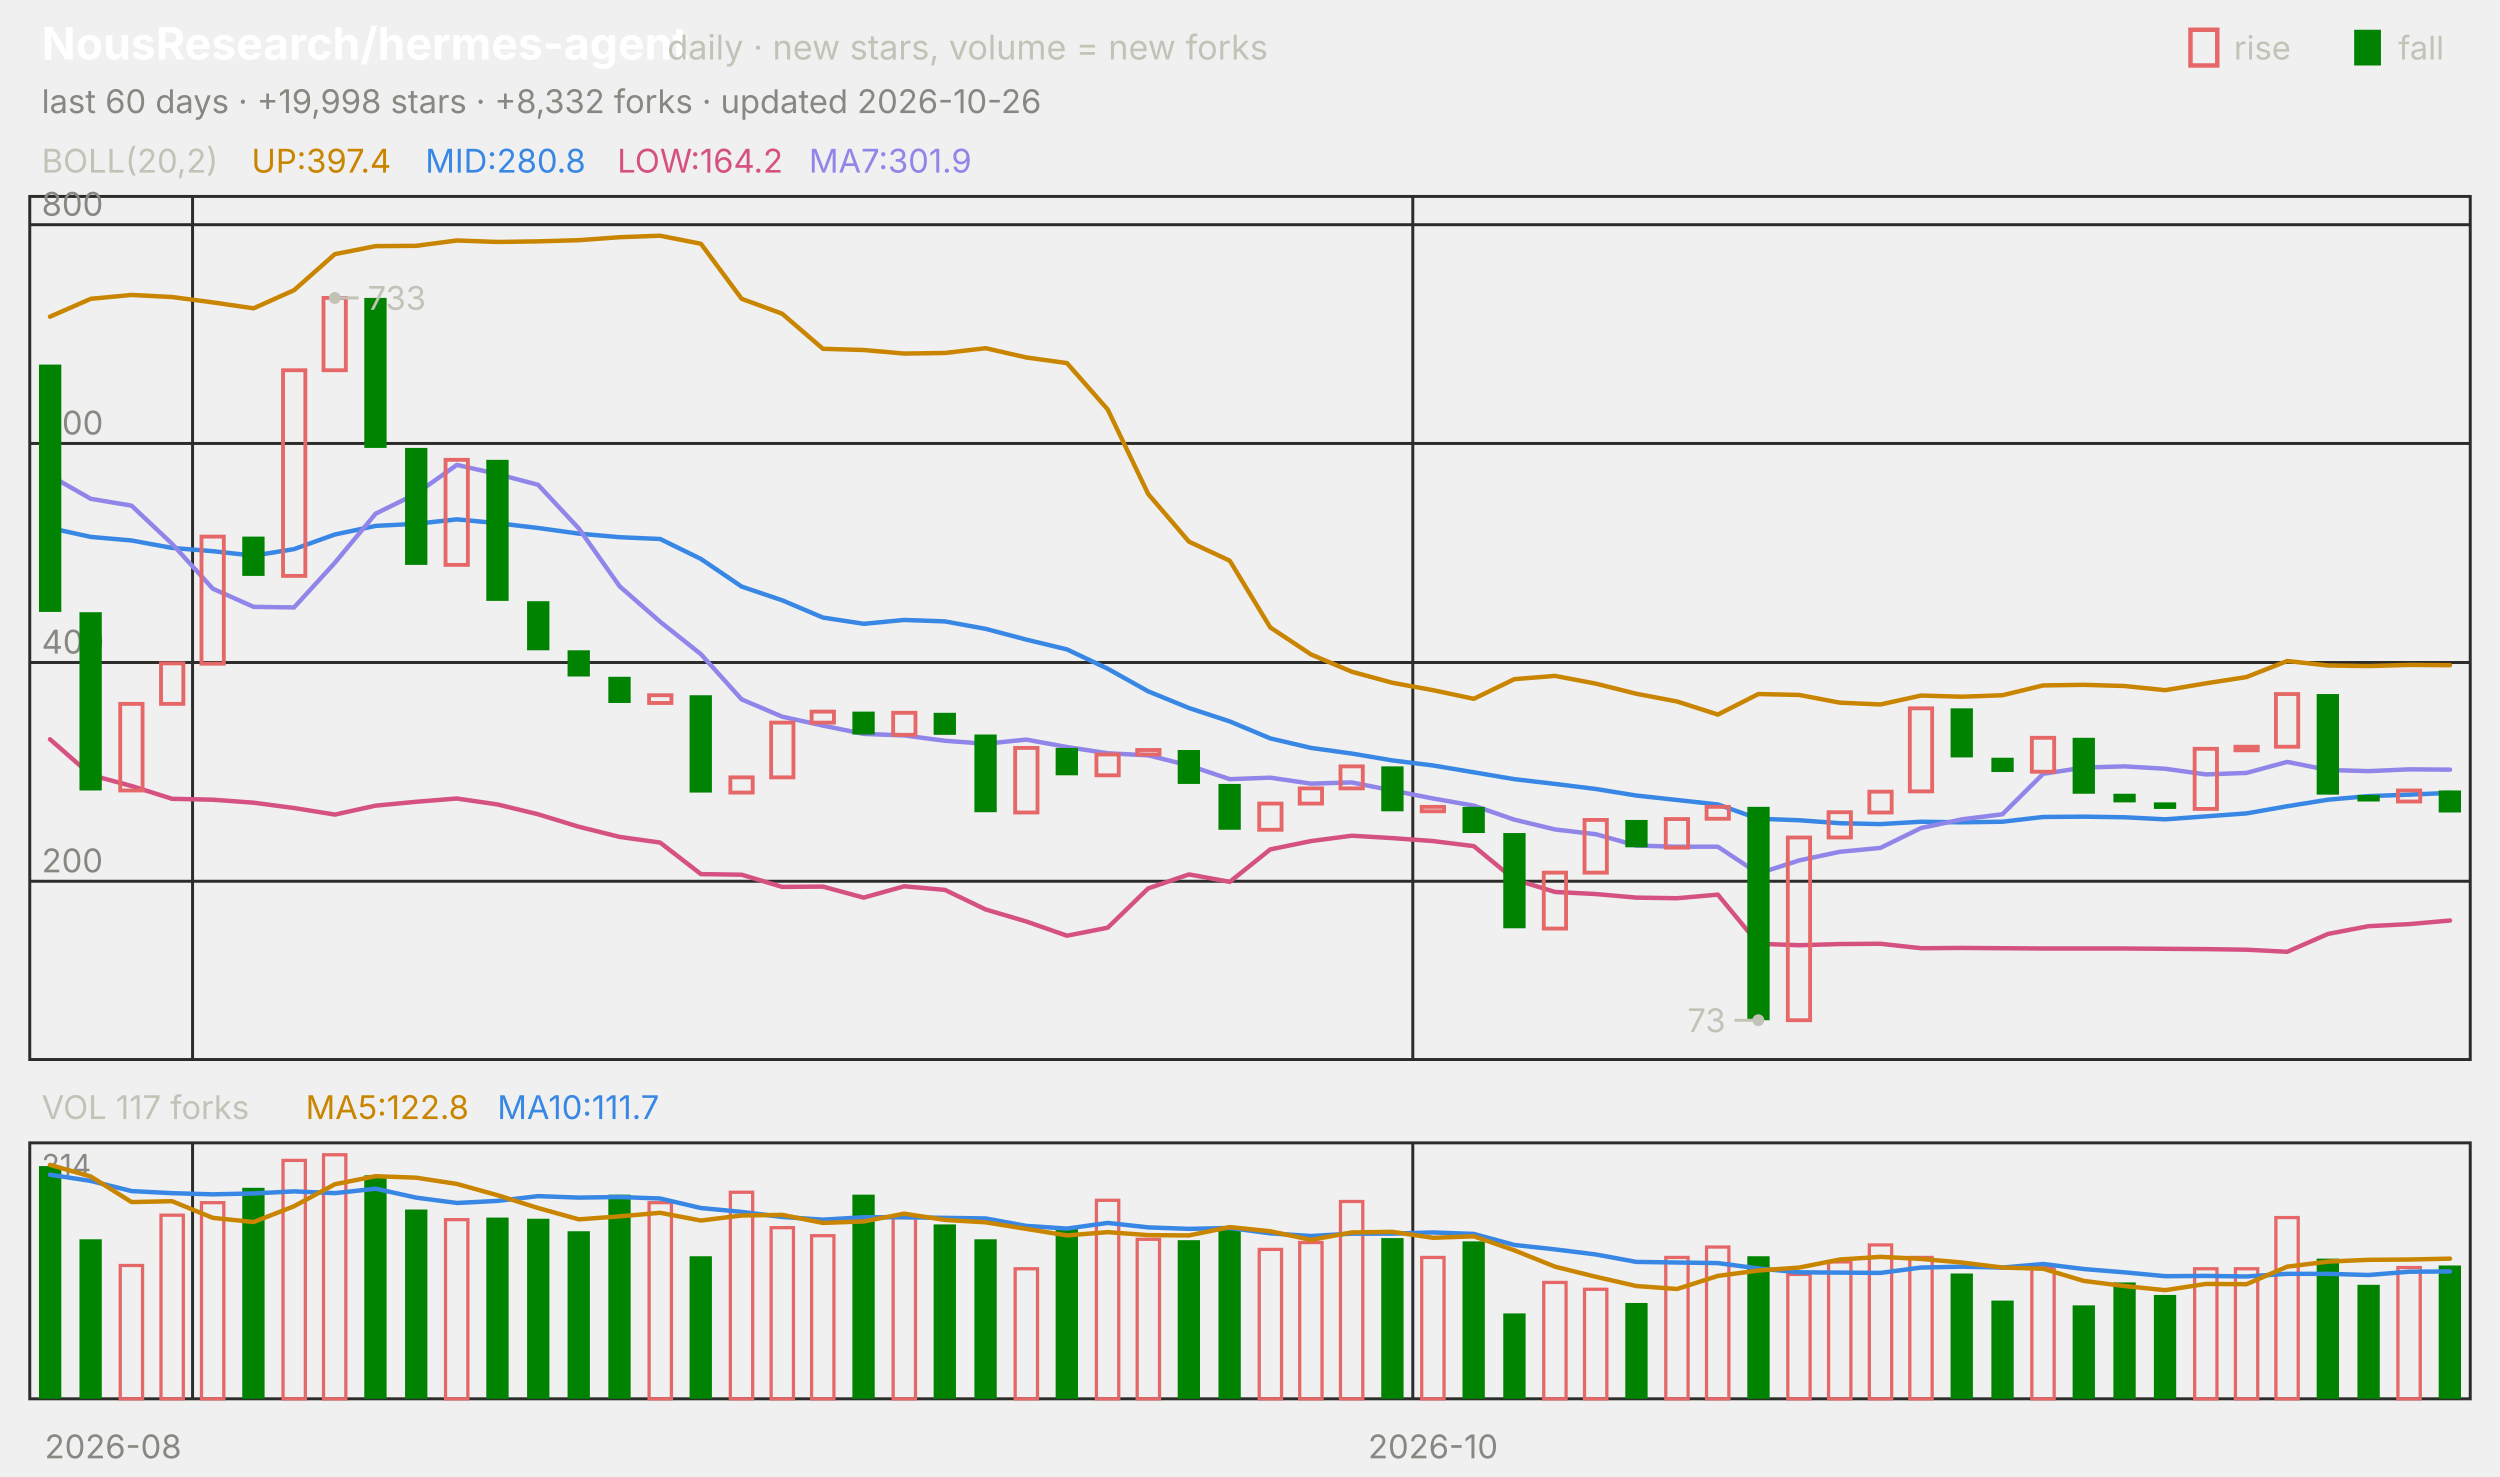
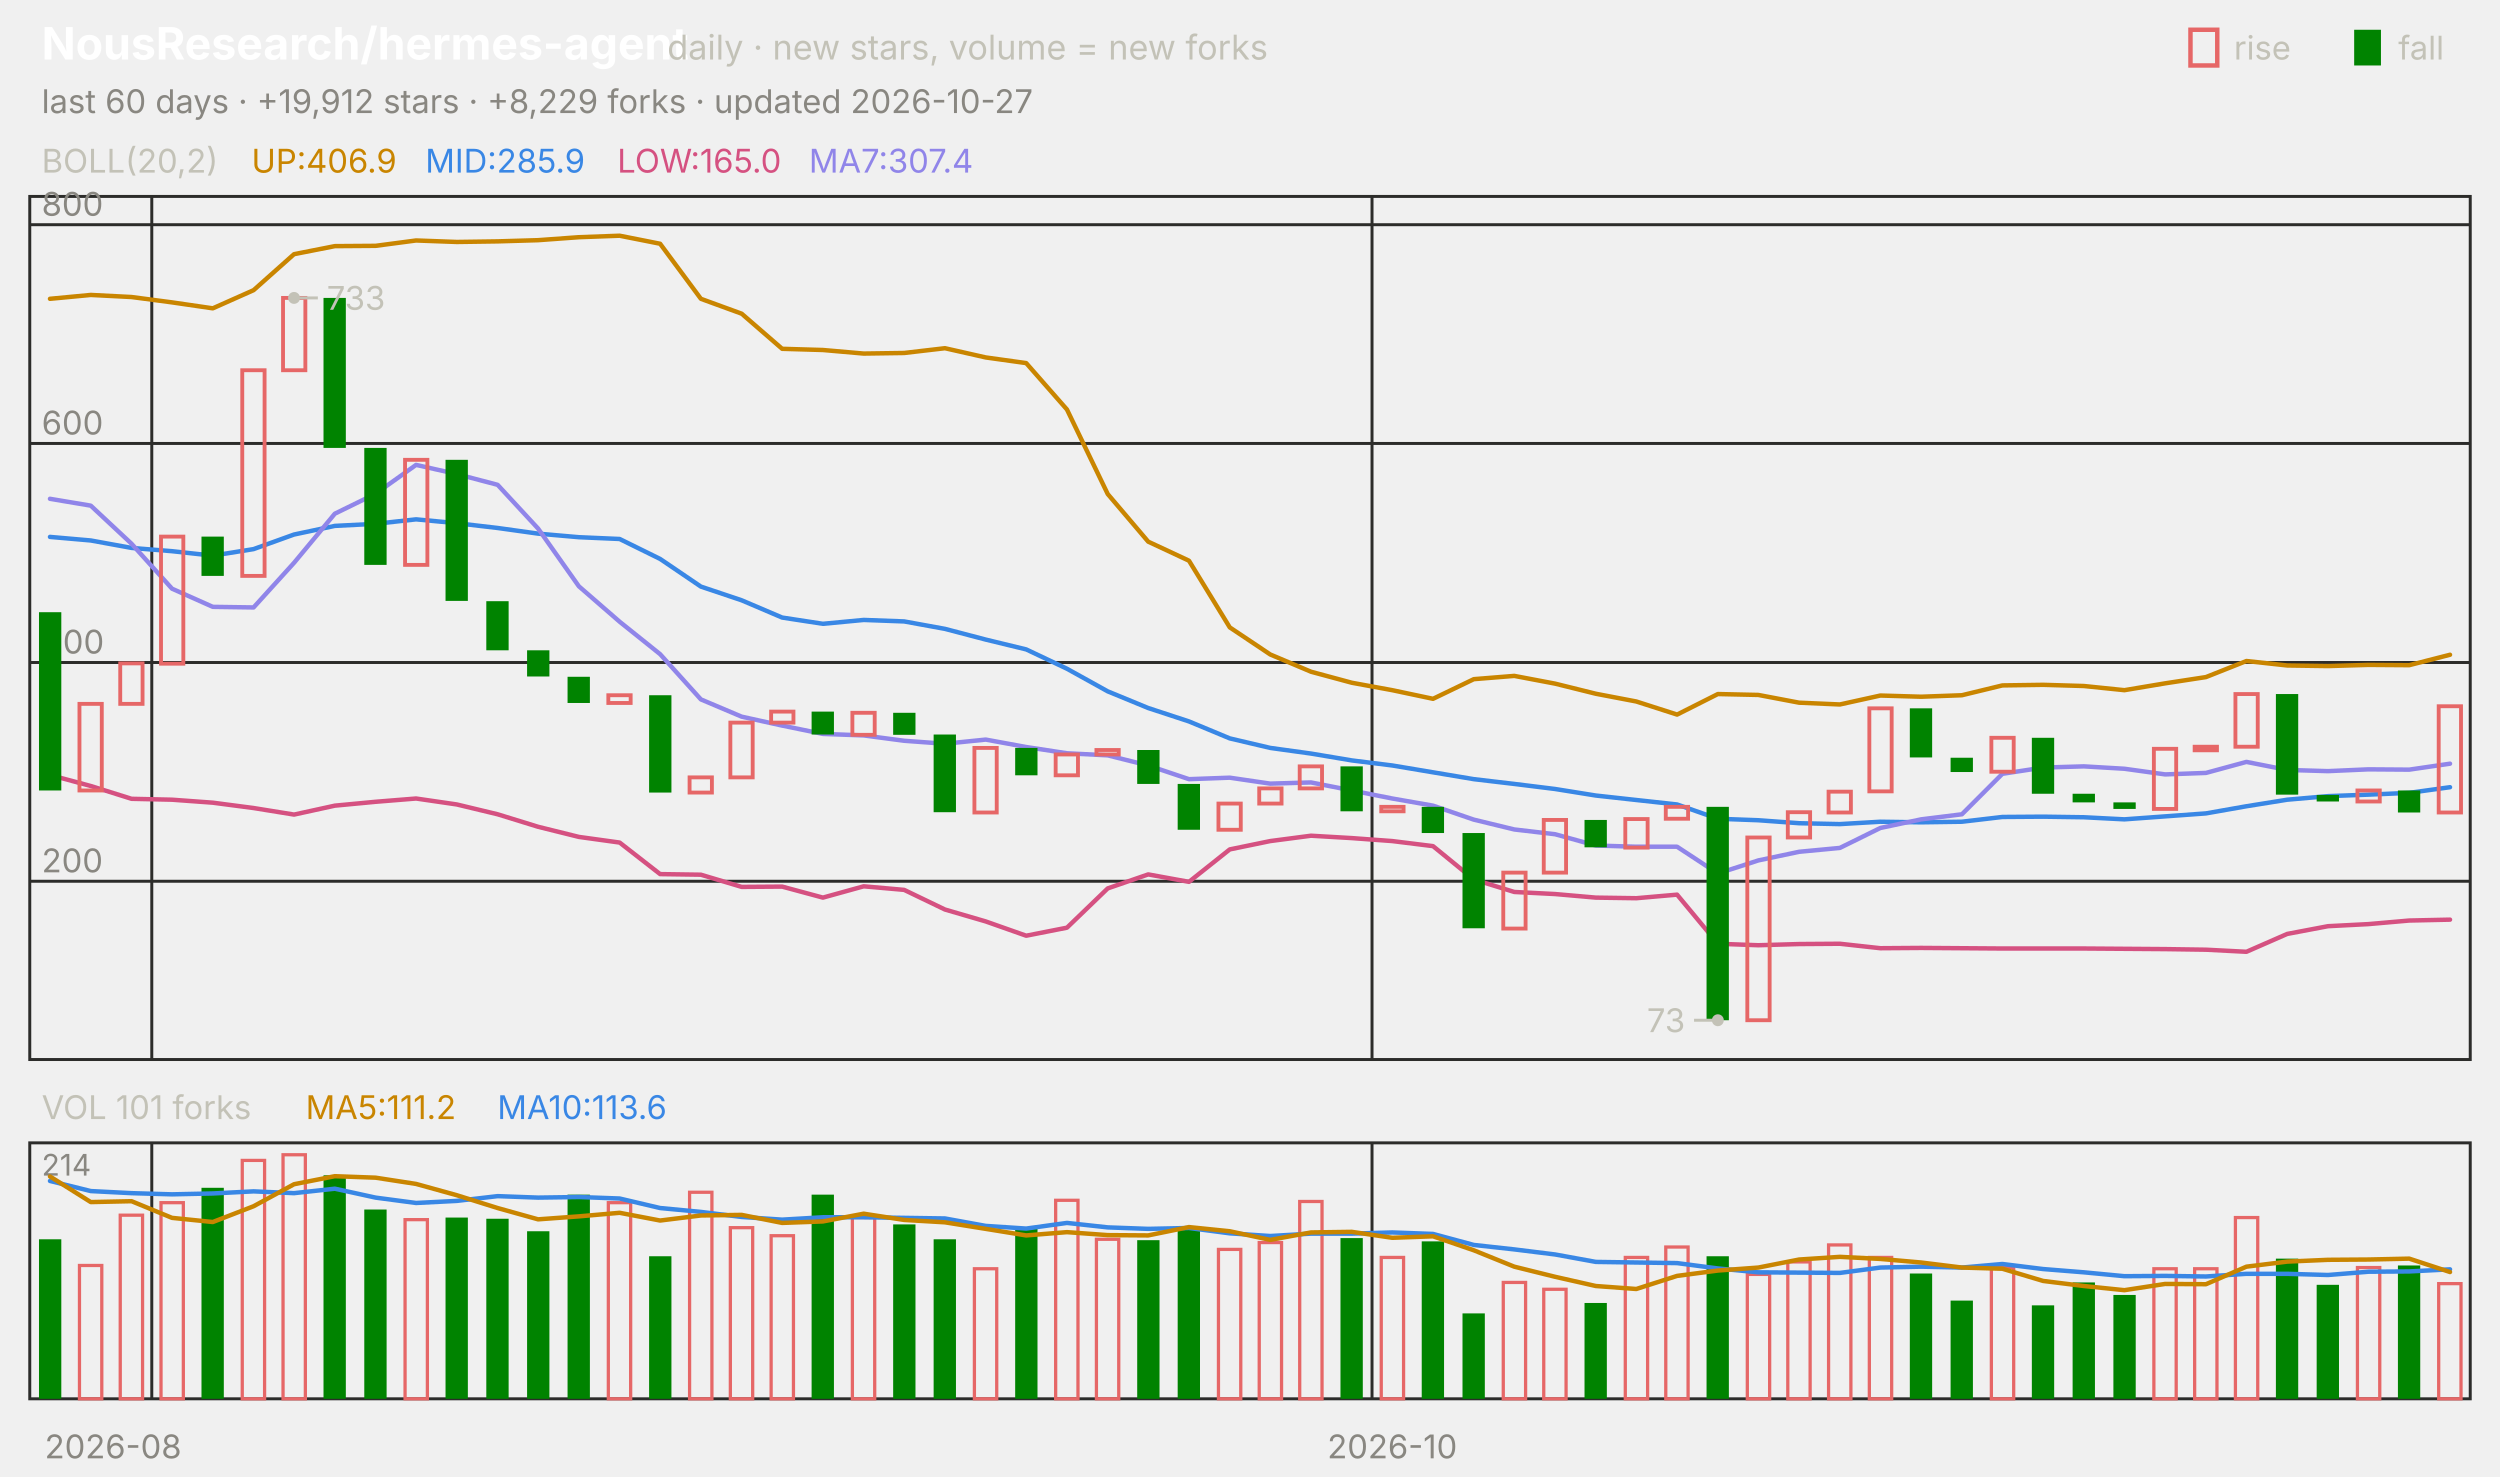
<svg xmlns="http://www.w3.org/2000/svg" viewBox="0 0 840 496" width="840" height="496" font-family="-apple-system,'Segoe UI',system-ui,sans-serif" role="img" aria-label="NousResearch/hermes-agent candlestick chart">
  <text x="14.0" y="20.0" font-size="15" fill="#ffffff" font-weight="650">NousResearch/hermes-agent</text>
  <text x="224.2" y="20.0" font-size="11.5" fill="#c3c2b7">daily · new stars, volume = new forks</text>
  <text x="805.8" y="20.0" font-size="11.0" fill="#c3c2b7">fall</text>
  <rect x="791" y="10" width="9" height="12" fill="#008300" />
  <text x="750.6" y="20.0" font-size="11.0" fill="#c3c2b7">rise</text>
  <rect x="736" y="10" width="9" height="12" fill="none" stroke="#e66767" stroke-width="1.5" />
-   <text x="14.0" y="38.0" font-size="11.0" fill="#898781">last 60 days · +19,998 stars · +8,332 forks · updated 2026-10-26</text>
+   <text x="14.0" y="38.0" font-size="11.0" fill="#898781">last 60 days · +19,912 stars · +8,229 forks · updated 2026-10-27</text>
  <rect x="10" y="66" width="820" height="290" fill="none" stroke="#2c2c2a" />
  <rect x="10" y="384" width="820" height="86" fill="none" stroke="#2c2c2a" />
  <text x="38.0" y="490.0" font-size="11.0" fill="#898781" text-anchor="middle">2026-08</text>
-   <line x1="64.7" y1="66.0" x2="64.7" y2="356.0" stroke="#2c2c2a" stroke-width="1.0" />
-   <line x1="64.7" y1="384.0" x2="64.7" y2="470.0" stroke="#2c2c2a" stroke-width="1.0" />
-   <line x1="474.7" y1="66.0" x2="474.7" y2="356.0" stroke="#2c2c2a" stroke-width="1.0" />
-   <line x1="474.7" y1="384.0" x2="474.7" y2="470.0" stroke="#2c2c2a" stroke-width="1.0" />
-   <text x="481.5" y="490.0" font-size="11.0" fill="#898781" text-anchor="middle">2026-10</text>
+   <line x1="51.0" y1="66.0" x2="51.0" y2="356.0" stroke="#2c2c2a" stroke-width="1.0" />
+   <line x1="51.0" y1="384.0" x2="51.0" y2="470.0" stroke="#2c2c2a" stroke-width="1.0" />
+   <line x1="461.0" y1="66.0" x2="461.0" y2="356.0" stroke="#2c2c2a" stroke-width="1.0" />
+   <line x1="461.0" y1="384.0" x2="461.0" y2="470.0" stroke="#2c2c2a" stroke-width="1.0" />
+   <text x="467.8" y="490.0" font-size="11.0" fill="#898781" text-anchor="middle">2026-10</text>
  <text x="14.0" y="58.0" font-size="11.0" fill="#c3c2b7">BOLL(20,2)</text>
-   <text x="84.5" y="58.0" font-size="11.0" fill="#c98500">UP:397.4</text>
-   <text x="142.9" y="58.0" font-size="11.0" fill="#3987e5">MID:280.8</text>
-   <text x="207.4" y="58.0" font-size="11.0" fill="#d55181">LOW:164.2</text>
-   <text x="271.8" y="58.0" font-size="11.0" fill="#9085e9">MA7:301.9</text>
+   <text x="84.5" y="58.0" font-size="11.0" fill="#c98500">UP:406.9</text>
+   <text x="142.9" y="58.0" font-size="11.0" fill="#3987e5">MID:285.9</text>
+   <text x="207.4" y="58.0" font-size="11.0" fill="#d55181">LOW:165.0</text>
+   <text x="271.8" y="58.0" font-size="11.0" fill="#9085e9">MA7:307.4</text>
  <line x1="10.0" y1="296.1" x2="830.0" y2="296.1" stroke="#2c2c2a" stroke-width="1.0" />
  <text x="14.0" y="293.1" font-size="11.0" fill="#898781">200</text>
  <line x1="10.0" y1="222.6" x2="830.0" y2="222.6" stroke="#2c2c2a" stroke-width="1.0" />
  <text x="14.0" y="219.6" font-size="11.0" fill="#898781">400</text>
  <line x1="10.0" y1="149.0" x2="830.0" y2="149.0" stroke="#2c2c2a" stroke-width="1.0" />
  <text x="14.0" y="146.0" font-size="11.0" fill="#898781">600</text>
  <line x1="10.0" y1="75.5" x2="830.0" y2="75.5" stroke="#2c2c2a" stroke-width="1.0" />
  <text x="14.0" y="72.5" font-size="11.0" fill="#898781">800</text>
-   <polyline points="16.8,106.4 30.5,100.4 44.2,99.1 57.8,99.8 71.5,101.6 85.2,103.6 98.8,97.5 112.5,85.4 126.2,82.7 139.8,82.6 153.5,80.8 167.2,81.3 180.8,81.1 194.5,80.7 208.2,79.7 221.8,79.2 235.5,81.9 249.2,100.4 262.8,105.4 276.5,117.2 290.2,117.6 303.8,118.8 317.5,118.6 331.2,117.0 344.8,120.1 358.5,122.0 372.2,137.6 385.8,166.0 399.5,182.0 413.2,188.4 426.8,210.8 440.5,219.9 454.2,225.7 467.8,229.4 481.5,231.9 495.2,234.8 508.8,228.2 522.5,227.1 536.2,229.7 549.8,233.1 563.5,235.7 577.2,240.1 590.8,233.2 604.5,233.5 618.2,236.1 631.8,236.7 645.5,233.7 659.2,234.1 672.8,233.6 686.5,230.3 700.2,230.1 713.8,230.5 727.5,231.9 741.2,229.6 754.8,227.5 768.5,222.1 782.2,223.6 795.8,223.8 809.5,223.4 823.2,223.5" fill="none" stroke="#c98500" stroke-width="1.5" stroke-linejoin="round" stroke-linecap="round" />
-   <polyline points="16.8,177.4 30.5,180.4 44.2,181.6 57.8,184.1 71.5,185.2 85.2,186.7 98.8,184.5 112.5,179.6 126.2,176.7 139.8,176.0 153.5,174.5 167.2,175.8 180.8,177.4 194.5,179.3 208.2,180.5 221.8,181.1 235.5,187.8 249.2,197.1 262.8,201.7 276.5,207.5 290.2,209.6 303.8,208.3 317.5,208.8 331.2,211.3 344.8,214.9 358.5,218.2 372.2,224.7 385.8,232.3 399.5,237.9 413.2,242.4 426.8,248.1 440.5,251.3 454.2,253.2 467.8,255.5 481.5,257.2 495.2,259.5 508.8,261.8 522.5,263.4 536.2,265.1 549.8,267.3 563.5,268.8 577.2,270.3 590.8,275.1 604.5,275.6 618.2,276.6 631.8,276.9 645.5,276.1 659.2,276.3 672.8,276.1 686.5,274.5 700.2,274.4 713.8,274.6 727.5,275.3 741.2,274.3 754.8,273.3 768.5,270.9 782.2,268.7 795.8,267.5 809.5,267.0 823.2,266.4" fill="none" stroke="#3987e5" stroke-width="1.5" stroke-linejoin="round" stroke-linecap="round" />
-   <polyline points="16.8,248.4 30.5,260.4 44.2,264.1 57.8,268.4 71.5,268.7 85.2,269.7 98.8,271.5 112.5,273.7 126.2,270.7 139.8,269.4 153.5,268.3 167.2,270.3 180.8,273.6 194.5,277.8 208.2,281.2 221.8,283.1 235.5,293.7 249.2,293.9 262.8,298.0 276.5,297.9 290.2,301.6 303.8,297.8 317.5,299.0 331.2,305.6 344.8,309.6 358.5,314.4 372.2,311.7 385.8,298.5 399.5,293.8 413.2,296.3 426.8,285.4 440.5,282.6 454.2,280.8 467.8,281.6 481.5,282.6 495.2,284.3 508.8,295.5 522.5,299.7 536.2,300.4 549.8,301.6 563.5,301.8 577.2,300.6 590.8,317.1 604.5,317.6 618.2,317.2 631.8,317.1 645.5,318.6 659.2,318.5 672.8,318.6 686.5,318.7 700.2,318.7 713.8,318.7 727.5,318.8 741.2,318.9 754.8,319.1 768.5,319.8 782.2,313.8 795.8,311.2 809.5,310.5 823.2,309.3" fill="none" stroke="#d55181" stroke-width="1.5" stroke-linejoin="round" stroke-linecap="round" />
-   <polyline points="16.8,159.8 30.5,167.6 44.2,169.9 57.8,182.7 71.5,197.8 85.2,203.9 98.8,204.1 112.5,189.1 126.2,172.6 139.8,165.9 153.5,156.2 167.2,159.3 180.8,162.9 194.5,177.6 208.2,197.0 221.8,208.9 235.5,219.8 249.2,235.0 262.8,240.8 276.5,243.8 290.2,246.6 303.8,247.1 317.5,248.9 331.2,249.9 344.8,248.5 358.5,251.0 372.2,253.1 385.8,253.8 399.5,257.2 413.2,261.8 426.8,261.3 440.5,263.3 454.2,262.9 467.8,265.6 481.5,268.3 495.2,270.7 508.8,275.4 522.5,278.7 536.2,280.3 549.8,284.1 563.5,284.5 577.2,284.5 590.8,293.5 604.5,289.1 618.2,286.2 631.8,284.9 645.5,278.2 659.2,275.3 672.8,273.6 686.5,260.0 700.2,257.9 713.8,257.5 727.5,258.3 741.2,260.2 754.8,259.7 768.5,256.0 782.2,258.7 795.8,259.1 809.5,258.5 823.2,258.6" fill="none" stroke="#9085e9" stroke-width="1.5" stroke-linejoin="round" stroke-linecap="round" />
-   <rect x="13.1" y="122.5" width="7.5" height="83.1" fill="#008300" />
-   <rect x="26.7" y="205.7" width="7.5" height="59.9" fill="#008300" />
-   <rect x="40.4" y="236.5" width="7.5" height="29.1" fill="none" stroke="#e66767" stroke-width="1.3" />
-   <rect x="54.1" y="222.9" width="7.5" height="13.6" fill="none" stroke="#e66767" stroke-width="1.3" />
-   <rect x="67.7" y="180.3" width="7.5" height="42.7" fill="none" stroke="#e66767" stroke-width="1.3" />
-   <rect x="81.4" y="180.3" width="7.5" height="13.2" fill="#008300" />
-   <rect x="95.1" y="124.4" width="7.5" height="69.1" fill="none" stroke="#e66767" stroke-width="1.3" />
-   <rect x="108.7" y="100.1" width="7.5" height="24.3" fill="none" stroke="#e66767" stroke-width="1.3" />
-   <rect x="122.4" y="100.1" width="7.5" height="50.4" fill="#008300" />
-   <rect x="136.1" y="150.5" width="7.5" height="39.3" fill="#008300" />
-   <rect x="149.7" y="154.5" width="7.5" height="35.3" fill="none" stroke="#e66767" stroke-width="1.3" />
-   <rect x="163.4" y="154.5" width="7.5" height="47.4" fill="#008300" />
-   <rect x="177.1" y="202.0" width="7.5" height="16.5" fill="#008300" />
-   <rect x="190.7" y="218.5" width="7.5" height="8.8" fill="#008300" />
-   <rect x="204.4" y="227.4" width="7.5" height="8.8" fill="#008300" />
-   <rect x="218.1" y="233.6" width="7.5" height="2.6" fill="none" stroke="#e66767" stroke-width="1.3" />
-   <rect x="231.7" y="233.6" width="7.5" height="32.7" fill="#008300" />
-   <rect x="245.4" y="261.2" width="7.5" height="5.1" fill="none" stroke="#e66767" stroke-width="1.3" />
-   <rect x="259.1" y="242.8" width="7.5" height="18.4" fill="none" stroke="#e66767" stroke-width="1.3" />
-   <rect x="272.7" y="239.1" width="7.5" height="3.7" fill="none" stroke="#e66767" stroke-width="1.3" />
-   <rect x="286.4" y="239.1" width="7.5" height="7.7" fill="#008300" />
-   <rect x="300.1" y="239.5" width="7.5" height="7.4" fill="none" stroke="#e66767" stroke-width="1.3" />
-   <rect x="313.7" y="239.5" width="7.5" height="7.4" fill="#008300" />
-   <rect x="327.4" y="246.8" width="7.5" height="26.1" fill="#008300" />
-   <rect x="341.1" y="251.3" width="7.5" height="21.7" fill="none" stroke="#e66767" stroke-width="1.3" />
-   <rect x="354.7" y="251.3" width="7.5" height="9.2" fill="#008300" />
-   <rect x="368.4" y="253.5" width="7.5" height="7.0" fill="none" stroke="#e66767" stroke-width="1.3" />
-   <rect x="382.1" y="252.0" width="7.5" height="1.5" fill="none" stroke="#e66767" stroke-width="1.3" />
-   <rect x="395.7" y="252.0" width="7.5" height="11.4" fill="#008300" />
-   <rect x="409.4" y="263.4" width="7.5" height="15.4" fill="#008300" />
-   <rect x="423.1" y="270.0" width="7.5" height="8.8" fill="none" stroke="#e66767" stroke-width="1.3" />
-   <rect x="436.7" y="264.9" width="7.5" height="5.1" fill="none" stroke="#e66767" stroke-width="1.3" />
-   <rect x="450.4" y="257.5" width="7.5" height="7.4" fill="none" stroke="#e66767" stroke-width="1.3" />
-   <rect x="464.1" y="257.5" width="7.5" height="15.1" fill="#008300" />
-   <rect x="477.7" y="271.1" width="7.5" height="1.5" fill="none" stroke="#e66767" stroke-width="1.3" />
-   <rect x="491.4" y="271.1" width="7.5" height="8.8" fill="#008300" />
-   <rect x="505.1" y="279.9" width="7.5" height="32.0" fill="#008300" />
-   <rect x="518.7" y="293.2" width="7.5" height="18.8" fill="none" stroke="#e66767" stroke-width="1.3" />
-   <rect x="532.4" y="275.5" width="7.5" height="17.7" fill="none" stroke="#e66767" stroke-width="1.3" />
-   <rect x="546.1" y="275.5" width="7.5" height="9.2" fill="#008300" />
-   <rect x="559.7" y="275.2" width="7.5" height="9.6" fill="none" stroke="#e66767" stroke-width="1.3" />
-   <rect x="573.4" y="271.1" width="7.5" height="4.0" fill="none" stroke="#e66767" stroke-width="1.3" />
-   <rect x="587.1" y="271.1" width="7.5" height="71.7" fill="#008300" />
-   <rect x="600.7" y="281.4" width="7.5" height="61.4" fill="none" stroke="#e66767" stroke-width="1.3" />
-   <rect x="614.4" y="272.9" width="7.5" height="8.5" fill="none" stroke="#e66767" stroke-width="1.3" />
-   <rect x="628.1" y="266.0" width="7.5" height="7.0" fill="none" stroke="#e66767" stroke-width="1.3" />
-   <rect x="641.7" y="238.0" width="7.5" height="27.9" fill="none" stroke="#e66767" stroke-width="1.3" />
-   <rect x="655.4" y="238.0" width="7.5" height="16.5" fill="#008300" />
-   <rect x="669.1" y="254.6" width="7.5" height="4.8" fill="#008300" />
-   <rect x="682.7" y="247.9" width="7.5" height="11.4" fill="none" stroke="#e66767" stroke-width="1.3" />
-   <rect x="696.4" y="247.9" width="7.5" height="18.8" fill="#008300" />
-   <rect x="710.1" y="266.7" width="7.5" height="2.9" fill="#008300" />
-   <rect x="723.7" y="269.6" width="7.5" height="2.2" fill="#008300" />
-   <rect x="737.4" y="251.6" width="7.5" height="20.2" fill="none" stroke="#e66767" stroke-width="1.3" />
-   <rect x="751.1" y="250.9" width="7.5" height="1.2" fill="none" stroke="#e66767" stroke-width="1.3" />
-   <rect x="764.7" y="233.2" width="7.5" height="17.7" fill="none" stroke="#e66767" stroke-width="1.3" />
-   <rect x="778.4" y="233.2" width="7.5" height="33.8" fill="#008300" />
-   <rect x="792.1" y="267.1" width="7.5" height="2.2" fill="#008300" />
-   <rect x="805.7" y="265.6" width="7.5" height="3.7" fill="none" stroke="#e66767" stroke-width="1.3" />
-   <rect x="819.4" y="265.6" width="7.5" height="7.4" fill="#008300" />
-   <circle cx="112.5" cy="100.1" r="2" fill="#c3c2b7" />
-   <line x1="112.5" y1="100.1" x2="120.5" y2="100.1" stroke="#c3c2b7" stroke-width="1.0" />
-   <text x="123.5" y="104.1" font-size="11.0" fill="#c3c2b7">733</text>
-   <circle cx="590.8" cy="342.8" r="2" fill="#c3c2b7" />
-   <line x1="590.8" y1="342.8" x2="582.8" y2="342.8" stroke="#c3c2b7" stroke-width="1.0" />
-   <text x="579.8" y="346.8" font-size="11.0" fill="#c3c2b7" text-anchor="end">73</text>
-   <text x="14.0" y="376.0" font-size="11.0" fill="#c3c2b7">VOL 117 forks</text>
-   <text x="102.7" y="376.0" font-size="11.0" fill="#c98500">MA5:122.8</text>
-   <text x="167.1" y="376.0" font-size="11.0" fill="#3987e5">MA10:111.7</text>
+   <polyline points="16.8,100.4 30.5,99.1 44.2,99.8 57.8,101.6 71.5,103.6 85.2,97.5 98.8,85.4 112.5,82.7 126.2,82.6 139.8,80.8 153.5,81.3 167.2,81.1 180.8,80.7 194.5,79.7 208.2,79.2 221.8,81.9 235.5,100.4 249.2,105.4 262.8,117.2 276.5,117.6 290.2,118.8 303.8,118.6 317.5,117.0 331.2,120.1 344.8,122.0 358.5,137.6 372.2,166.0 385.8,182.0 399.5,188.4 413.2,210.8 426.8,219.9 440.5,225.7 454.2,229.4 467.8,231.9 481.5,234.8 495.2,228.2 508.8,227.1 522.5,229.7 536.2,233.1 549.8,235.7 563.5,240.1 577.2,233.2 590.8,233.5 604.5,236.1 618.2,236.7 631.8,233.7 645.5,234.1 659.2,233.6 672.8,230.3 686.5,230.1 700.2,230.5 713.8,231.9 727.5,229.6 741.2,227.5 754.8,222.1 768.5,223.6 782.2,223.8 795.8,223.4 809.5,223.5 823.2,220.0" fill="none" stroke="#c98500" stroke-width="1.5" stroke-linejoin="round" stroke-linecap="round" />
+   <polyline points="16.8,180.4 30.5,181.6 44.2,184.1 57.8,185.2 71.5,186.7 85.2,184.5 98.8,179.6 112.5,176.7 126.2,176.0 139.8,174.5 153.5,175.8 167.2,177.4 180.8,179.3 194.5,180.5 208.2,181.1 221.8,187.8 235.5,197.1 249.2,201.7 262.8,207.5 276.5,209.6 290.2,208.3 303.8,208.8 317.5,211.3 331.2,214.9 344.8,218.2 358.5,224.7 372.2,232.3 385.8,237.9 399.5,242.4 413.2,248.1 426.8,251.3 440.5,253.2 454.2,255.5 467.8,257.2 481.5,259.5 495.2,261.8 508.8,263.4 522.5,265.1 536.2,267.3 549.8,268.8 563.5,270.3 577.2,275.1 590.8,275.6 604.5,276.6 618.2,276.9 631.8,276.1 645.5,276.3 659.2,276.1 672.8,274.5 686.5,274.4 700.2,274.6 713.8,275.3 727.5,274.3 741.2,273.3 754.8,270.9 768.5,268.7 782.2,267.5 795.8,267.0 809.5,266.4 823.2,264.5" fill="none" stroke="#3987e5" stroke-width="1.5" stroke-linejoin="round" stroke-linecap="round" />
+   <polyline points="16.8,260.4 30.5,264.1 44.2,268.4 57.8,268.7 71.5,269.7 85.2,271.5 98.8,273.7 112.5,270.7 126.2,269.4 139.8,268.3 153.5,270.3 167.2,273.6 180.8,277.8 194.5,281.2 208.2,283.1 221.8,293.7 235.5,293.9 249.2,298.0 262.8,297.9 276.5,301.6 290.2,297.8 303.8,299.0 317.5,305.6 331.2,309.6 344.8,314.4 358.5,311.7 372.2,298.5 385.8,293.8 399.5,296.3 413.2,285.4 426.8,282.6 440.5,280.8 454.2,281.6 467.8,282.6 481.5,284.3 495.2,295.5 508.8,299.7 522.5,300.4 536.2,301.6 549.8,301.8 563.5,300.6 577.2,317.1 590.8,317.6 604.5,317.2 618.2,317.1 631.8,318.6 645.5,318.5 659.2,318.6 672.8,318.7 686.5,318.7 700.2,318.7 713.8,318.8 727.5,318.9 741.2,319.1 754.8,319.8 768.5,313.8 782.2,311.2 795.8,310.5 809.5,309.3 823.2,309.0" fill="none" stroke="#d55181" stroke-width="1.5" stroke-linejoin="round" stroke-linecap="round" />
+   <polyline points="16.8,167.6 30.5,169.9 44.2,182.7 57.8,197.8 71.5,203.9 85.2,204.1 98.8,189.1 112.5,172.6 126.2,165.9 139.8,156.2 153.5,159.3 167.2,162.9 180.8,177.6 194.5,197.0 208.2,208.9 221.8,219.8 235.5,235.0 249.2,240.8 262.8,243.8 276.5,246.6 290.2,247.1 303.8,248.9 317.5,249.9 331.2,248.5 344.8,251.0 358.5,253.1 372.2,253.8 385.8,257.2 399.5,261.8 413.2,261.3 426.8,263.3 440.5,262.9 454.2,265.6 467.8,268.3 481.5,270.7 495.2,275.4 508.8,278.7 522.5,280.3 536.2,284.1 549.8,284.5 563.5,284.5 577.2,293.5 590.8,289.1 604.5,286.2 618.2,284.9 631.8,278.2 645.5,275.3 659.2,273.6 672.8,260.0 686.5,257.9 700.2,257.5 713.8,258.3 727.5,260.2 741.2,259.7 754.8,256.0 768.5,258.7 782.2,259.1 795.8,258.5 809.5,258.6 823.2,256.6" fill="none" stroke="#9085e9" stroke-width="1.5" stroke-linejoin="round" stroke-linecap="round" />
+   <rect x="13.1" y="205.7" width="7.5" height="59.9" fill="#008300" />
+   <rect x="26.7" y="236.5" width="7.5" height="29.1" fill="none" stroke="#e66767" stroke-width="1.3" />
+   <rect x="40.4" y="222.9" width="7.5" height="13.6" fill="none" stroke="#e66767" stroke-width="1.3" />
+   <rect x="54.1" y="180.3" width="7.5" height="42.7" fill="none" stroke="#e66767" stroke-width="1.3" />
+   <rect x="67.7" y="180.3" width="7.5" height="13.2" fill="#008300" />
+   <rect x="81.4" y="124.4" width="7.5" height="69.1" fill="none" stroke="#e66767" stroke-width="1.3" />
+   <rect x="95.1" y="100.1" width="7.5" height="24.3" fill="none" stroke="#e66767" stroke-width="1.3" />
+   <rect x="108.7" y="100.1" width="7.5" height="50.4" fill="#008300" />
+   <rect x="122.4" y="150.5" width="7.5" height="39.3" fill="#008300" />
+   <rect x="136.1" y="154.5" width="7.5" height="35.3" fill="none" stroke="#e66767" stroke-width="1.3" />
+   <rect x="149.7" y="154.5" width="7.5" height="47.4" fill="#008300" />
+   <rect x="163.4" y="202.0" width="7.5" height="16.5" fill="#008300" />
+   <rect x="177.1" y="218.5" width="7.5" height="8.8" fill="#008300" />
+   <rect x="190.7" y="227.4" width="7.5" height="8.8" fill="#008300" />
+   <rect x="204.4" y="233.6" width="7.5" height="2.6" fill="none" stroke="#e66767" stroke-width="1.3" />
+   <rect x="218.1" y="233.6" width="7.5" height="32.7" fill="#008300" />
+   <rect x="231.7" y="261.2" width="7.5" height="5.1" fill="none" stroke="#e66767" stroke-width="1.3" />
+   <rect x="245.4" y="242.8" width="7.5" height="18.4" fill="none" stroke="#e66767" stroke-width="1.3" />
+   <rect x="259.1" y="239.1" width="7.5" height="3.7" fill="none" stroke="#e66767" stroke-width="1.3" />
+   <rect x="272.7" y="239.1" width="7.5" height="7.7" fill="#008300" />
+   <rect x="286.4" y="239.5" width="7.5" height="7.4" fill="none" stroke="#e66767" stroke-width="1.3" />
+   <rect x="300.1" y="239.5" width="7.5" height="7.4" fill="#008300" />
+   <rect x="313.7" y="246.8" width="7.5" height="26.1" fill="#008300" />
+   <rect x="327.4" y="251.3" width="7.5" height="21.7" fill="none" stroke="#e66767" stroke-width="1.3" />
+   <rect x="341.1" y="251.3" width="7.5" height="9.2" fill="#008300" />
+   <rect x="354.7" y="253.5" width="7.5" height="7.0" fill="none" stroke="#e66767" stroke-width="1.3" />
+   <rect x="368.4" y="252.0" width="7.5" height="1.5" fill="none" stroke="#e66767" stroke-width="1.3" />
+   <rect x="382.1" y="252.0" width="7.5" height="11.4" fill="#008300" />
+   <rect x="395.7" y="263.4" width="7.5" height="15.4" fill="#008300" />
+   <rect x="409.4" y="270.0" width="7.5" height="8.8" fill="none" stroke="#e66767" stroke-width="1.3" />
+   <rect x="423.1" y="264.9" width="7.5" height="5.1" fill="none" stroke="#e66767" stroke-width="1.3" />
+   <rect x="436.7" y="257.5" width="7.5" height="7.4" fill="none" stroke="#e66767" stroke-width="1.3" />
+   <rect x="450.4" y="257.5" width="7.5" height="15.1" fill="#008300" />
+   <rect x="464.1" y="271.1" width="7.5" height="1.5" fill="none" stroke="#e66767" stroke-width="1.3" />
+   <rect x="477.7" y="271.1" width="7.5" height="8.8" fill="#008300" />
+   <rect x="491.4" y="279.9" width="7.5" height="32.0" fill="#008300" />
+   <rect x="505.1" y="293.2" width="7.5" height="18.8" fill="none" stroke="#e66767" stroke-width="1.3" />
+   <rect x="518.7" y="275.5" width="7.5" height="17.7" fill="none" stroke="#e66767" stroke-width="1.3" />
+   <rect x="532.4" y="275.5" width="7.5" height="9.2" fill="#008300" />
+   <rect x="546.1" y="275.2" width="7.5" height="9.6" fill="none" stroke="#e66767" stroke-width="1.3" />
+   <rect x="559.7" y="271.1" width="7.5" height="4.0" fill="none" stroke="#e66767" stroke-width="1.3" />
+   <rect x="573.4" y="271.1" width="7.5" height="71.7" fill="#008300" />
+   <rect x="587.1" y="281.4" width="7.5" height="61.4" fill="none" stroke="#e66767" stroke-width="1.3" />
+   <rect x="600.7" y="272.9" width="7.5" height="8.5" fill="none" stroke="#e66767" stroke-width="1.3" />
+   <rect x="614.4" y="266.0" width="7.5" height="7.0" fill="none" stroke="#e66767" stroke-width="1.3" />
+   <rect x="628.1" y="238.0" width="7.5" height="27.9" fill="none" stroke="#e66767" stroke-width="1.3" />
+   <rect x="641.7" y="238.0" width="7.5" height="16.5" fill="#008300" />
+   <rect x="655.4" y="254.6" width="7.5" height="4.8" fill="#008300" />
+   <rect x="669.1" y="247.9" width="7.5" height="11.4" fill="none" stroke="#e66767" stroke-width="1.3" />
+   <rect x="682.7" y="247.9" width="7.5" height="18.8" fill="#008300" />
+   <rect x="696.4" y="266.7" width="7.5" height="2.9" fill="#008300" />
+   <rect x="710.1" y="269.6" width="7.5" height="2.2" fill="#008300" />
+   <rect x="723.7" y="251.6" width="7.5" height="20.2" fill="none" stroke="#e66767" stroke-width="1.3" />
+   <rect x="737.4" y="250.9" width="7.5" height="1.2" fill="none" stroke="#e66767" stroke-width="1.3" />
+   <rect x="751.1" y="233.2" width="7.5" height="17.7" fill="none" stroke="#e66767" stroke-width="1.3" />
+   <rect x="764.7" y="233.2" width="7.5" height="33.8" fill="#008300" />
+   <rect x="778.4" y="267.1" width="7.5" height="2.2" fill="#008300" />
+   <rect x="792.1" y="265.6" width="7.5" height="3.7" fill="none" stroke="#e66767" stroke-width="1.3" />
+   <rect x="805.7" y="265.6" width="7.5" height="7.4" fill="#008300" />
+   <rect x="819.4" y="237.3" width="7.5" height="35.7" fill="none" stroke="#e66767" stroke-width="1.3" />
+   <circle cx="98.8" cy="100.1" r="2" fill="#c3c2b7" />
+   <line x1="98.8" y1="100.1" x2="106.8" y2="100.1" stroke="#c3c2b7" stroke-width="1.0" />
+   <text x="109.8" y="104.1" font-size="11.0" fill="#c3c2b7">733</text>
+   <circle cx="577.2" cy="342.8" r="2" fill="#c3c2b7" />
+   <line x1="577.2" y1="342.8" x2="569.2" y2="342.8" stroke="#c3c2b7" stroke-width="1.0" />
+   <text x="566.2" y="346.8" font-size="11.0" fill="#c3c2b7" text-anchor="end">73</text>
+   <text x="14.0" y="376.0" font-size="11.0" fill="#c3c2b7">VOL 101 forks</text>
+   <text x="102.7" y="376.0" font-size="11.0" fill="#c98500">MA5:111.2</text>
+   <text x="167.1" y="376.0" font-size="11.0" fill="#3987e5">MA10:113.6</text>
  <text x="14.0" y="395.0" font-size="10" fill="#898781">214</text>
-   <rect x="13.1" y="391.8" width="7.5" height="78.2" fill="#008300" />
-   <rect x="26.7" y="416.4" width="7.5" height="53.6" fill="#008300" />
-   <rect x="40.4" y="425.2" width="7.5" height="44.8" fill="none" stroke="#e66767" stroke-width="1.1" />
-   <rect x="54.1" y="408.3" width="7.5" height="61.7" fill="none" stroke="#e66767" stroke-width="1.1" />
-   <rect x="67.7" y="404.1" width="7.5" height="65.9" fill="none" stroke="#e66767" stroke-width="1.1" />
-   <rect x="81.4" y="399.1" width="7.5" height="70.9" fill="#008300" />
-   <rect x="95.1" y="389.9" width="7.5" height="80.1" fill="none" stroke="#e66767" stroke-width="1.1" />
-   <rect x="108.7" y="388.0" width="7.5" height="82.0" fill="none" stroke="#e66767" stroke-width="1.1" />
-   <rect x="122.4" y="394.9" width="7.5" height="75.1" fill="#008300" />
-   <rect x="136.1" y="406.4" width="7.5" height="63.6" fill="#008300" />
-   <rect x="149.7" y="409.8" width="7.5" height="60.2" fill="none" stroke="#e66767" stroke-width="1.1" />
-   <rect x="163.4" y="409.1" width="7.5" height="60.9" fill="#008300" />
-   <rect x="177.1" y="409.5" width="7.5" height="60.5" fill="#008300" />
-   <rect x="190.7" y="413.7" width="7.5" height="56.3" fill="#008300" />
-   <rect x="204.4" y="401.4" width="7.5" height="68.6" fill="#008300" />
-   <rect x="218.1" y="404.1" width="7.5" height="65.9" fill="none" stroke="#e66767" stroke-width="1.1" />
-   <rect x="231.7" y="422.1" width="7.5" height="47.9" fill="#008300" />
-   <rect x="245.4" y="400.6" width="7.5" height="69.4" fill="none" stroke="#e66767" stroke-width="1.1" />
-   <rect x="259.1" y="412.5" width="7.5" height="57.5" fill="none" stroke="#e66767" stroke-width="1.1" />
-   <rect x="272.7" y="415.2" width="7.5" height="54.8" fill="none" stroke="#e66767" stroke-width="1.1" />
-   <rect x="286.4" y="401.4" width="7.5" height="68.6" fill="#008300" />
-   <rect x="300.1" y="409.1" width="7.5" height="60.9" fill="none" stroke="#e66767" stroke-width="1.1" />
-   <rect x="313.7" y="411.4" width="7.5" height="58.6" fill="#008300" />
-   <rect x="327.4" y="416.4" width="7.5" height="53.6" fill="#008300" />
-   <rect x="341.1" y="426.3" width="7.5" height="43.7" fill="none" stroke="#e66767" stroke-width="1.1" />
-   <rect x="354.7" y="412.5" width="7.5" height="57.5" fill="#008300" />
-   <rect x="368.4" y="403.3" width="7.5" height="66.7" fill="none" stroke="#e66767" stroke-width="1.1" />
-   <rect x="382.1" y="416.4" width="7.5" height="53.6" fill="none" stroke="#e66767" stroke-width="1.1" />
-   <rect x="395.7" y="416.7" width="7.5" height="53.3" fill="#008300" />
-   <rect x="409.4" y="412.5" width="7.5" height="57.5" fill="#008300" />
-   <rect x="423.1" y="419.8" width="7.5" height="50.2" fill="none" stroke="#e66767" stroke-width="1.1" />
-   <rect x="436.7" y="417.5" width="7.5" height="52.5" fill="none" stroke="#e66767" stroke-width="1.1" />
-   <rect x="450.4" y="403.7" width="7.5" height="66.3" fill="none" stroke="#e66767" stroke-width="1.1" />
-   <rect x="464.1" y="416.0" width="7.5" height="54.0" fill="#008300" />
-   <rect x="477.7" y="422.5" width="7.5" height="47.5" fill="none" stroke="#e66767" stroke-width="1.1" />
-   <rect x="491.4" y="417.1" width="7.5" height="52.9" fill="#008300" />
-   <rect x="505.1" y="441.3" width="7.5" height="28.7" fill="#008300" />
-   <rect x="518.7" y="430.9" width="7.5" height="39.1" fill="none" stroke="#e66767" stroke-width="1.1" />
-   <rect x="532.4" y="433.2" width="7.5" height="36.8" fill="none" stroke="#e66767" stroke-width="1.1" />
-   <rect x="546.1" y="437.8" width="7.5" height="32.2" fill="#008300" />
-   <rect x="559.7" y="422.5" width="7.5" height="47.5" fill="none" stroke="#e66767" stroke-width="1.1" />
-   <rect x="573.4" y="419.0" width="7.5" height="51.0" fill="none" stroke="#e66767" stroke-width="1.1" />
-   <rect x="587.1" y="422.1" width="7.5" height="47.9" fill="#008300" />
-   <rect x="600.7" y="428.2" width="7.5" height="41.8" fill="none" stroke="#e66767" stroke-width="1.1" />
-   <rect x="614.4" y="424.0" width="7.5" height="46.0" fill="none" stroke="#e66767" stroke-width="1.1" />
-   <rect x="628.1" y="418.3" width="7.5" height="51.7" fill="none" stroke="#e66767" stroke-width="1.1" />
-   <rect x="641.7" y="422.5" width="7.5" height="47.5" fill="none" stroke="#e66767" stroke-width="1.1" />
-   <rect x="655.4" y="427.9" width="7.5" height="42.1" fill="#008300" />
-   <rect x="669.1" y="437.0" width="7.5" height="33.0" fill="#008300" />
-   <rect x="682.7" y="425.9" width="7.5" height="44.1" fill="none" stroke="#e66767" stroke-width="1.1" />
-   <rect x="696.4" y="438.6" width="7.5" height="31.4" fill="#008300" />
-   <rect x="710.1" y="430.9" width="7.5" height="39.1" fill="#008300" />
-   <rect x="723.7" y="435.1" width="7.5" height="34.9" fill="#008300" />
+   <rect x="13.1" y="416.4" width="7.5" height="53.6" fill="#008300" />
+   <rect x="26.7" y="425.2" width="7.5" height="44.8" fill="none" stroke="#e66767" stroke-width="1.1" />
+   <rect x="40.4" y="408.3" width="7.5" height="61.7" fill="none" stroke="#e66767" stroke-width="1.1" />
+   <rect x="54.1" y="404.1" width="7.5" height="65.9" fill="none" stroke="#e66767" stroke-width="1.1" />
+   <rect x="67.7" y="399.1" width="7.5" height="70.9" fill="#008300" />
+   <rect x="81.4" y="389.9" width="7.5" height="80.1" fill="none" stroke="#e66767" stroke-width="1.1" />
+   <rect x="95.1" y="388.0" width="7.5" height="82.0" fill="none" stroke="#e66767" stroke-width="1.1" />
+   <rect x="108.7" y="394.9" width="7.5" height="75.1" fill="#008300" />
+   <rect x="122.4" y="406.4" width="7.5" height="63.6" fill="#008300" />
+   <rect x="136.1" y="409.8" width="7.5" height="60.2" fill="none" stroke="#e66767" stroke-width="1.1" />
+   <rect x="149.7" y="409.1" width="7.5" height="60.9" fill="#008300" />
+   <rect x="163.4" y="409.5" width="7.5" height="60.5" fill="#008300" />
+   <rect x="177.1" y="413.7" width="7.5" height="56.3" fill="#008300" />
+   <rect x="190.7" y="401.4" width="7.5" height="68.6" fill="#008300" />
+   <rect x="204.4" y="404.1" width="7.5" height="65.9" fill="none" stroke="#e66767" stroke-width="1.1" />
+   <rect x="218.1" y="422.1" width="7.5" height="47.9" fill="#008300" />
+   <rect x="231.7" y="400.6" width="7.5" height="69.4" fill="none" stroke="#e66767" stroke-width="1.1" />
+   <rect x="245.4" y="412.5" width="7.5" height="57.5" fill="none" stroke="#e66767" stroke-width="1.1" />
+   <rect x="259.1" y="415.2" width="7.5" height="54.8" fill="none" stroke="#e66767" stroke-width="1.1" />
+   <rect x="272.7" y="401.4" width="7.5" height="68.6" fill="#008300" />
+   <rect x="286.4" y="409.1" width="7.5" height="60.9" fill="none" stroke="#e66767" stroke-width="1.1" />
+   <rect x="300.1" y="411.4" width="7.5" height="58.6" fill="#008300" />
+   <rect x="313.7" y="416.4" width="7.5" height="53.6" fill="#008300" />
+   <rect x="327.4" y="426.3" width="7.5" height="43.7" fill="none" stroke="#e66767" stroke-width="1.1" />
+   <rect x="341.1" y="412.5" width="7.5" height="57.5" fill="#008300" />
+   <rect x="354.7" y="403.3" width="7.5" height="66.7" fill="none" stroke="#e66767" stroke-width="1.1" />
+   <rect x="368.4" y="416.4" width="7.5" height="53.6" fill="none" stroke="#e66767" stroke-width="1.1" />
+   <rect x="382.1" y="416.7" width="7.5" height="53.3" fill="#008300" />
+   <rect x="395.7" y="412.5" width="7.5" height="57.5" fill="#008300" />
+   <rect x="409.4" y="419.8" width="7.5" height="50.2" fill="none" stroke="#e66767" stroke-width="1.1" />
+   <rect x="423.1" y="417.5" width="7.5" height="52.5" fill="none" stroke="#e66767" stroke-width="1.1" />
+   <rect x="436.7" y="403.7" width="7.5" height="66.3" fill="none" stroke="#e66767" stroke-width="1.1" />
+   <rect x="450.4" y="416.0" width="7.5" height="54.0" fill="#008300" />
+   <rect x="464.1" y="422.5" width="7.5" height="47.5" fill="none" stroke="#e66767" stroke-width="1.1" />
+   <rect x="477.7" y="417.1" width="7.5" height="52.9" fill="#008300" />
+   <rect x="491.4" y="441.3" width="7.5" height="28.7" fill="#008300" />
+   <rect x="505.1" y="430.9" width="7.5" height="39.1" fill="none" stroke="#e66767" stroke-width="1.1" />
+   <rect x="518.7" y="433.2" width="7.5" height="36.8" fill="none" stroke="#e66767" stroke-width="1.1" />
+   <rect x="532.4" y="437.8" width="7.5" height="32.2" fill="#008300" />
+   <rect x="546.1" y="422.5" width="7.5" height="47.5" fill="none" stroke="#e66767" stroke-width="1.1" />
+   <rect x="559.7" y="419.0" width="7.5" height="51.0" fill="none" stroke="#e66767" stroke-width="1.1" />
+   <rect x="573.4" y="422.1" width="7.5" height="47.9" fill="#008300" />
+   <rect x="587.1" y="428.2" width="7.5" height="41.8" fill="none" stroke="#e66767" stroke-width="1.1" />
+   <rect x="600.7" y="424.0" width="7.5" height="46.0" fill="none" stroke="#e66767" stroke-width="1.1" />
+   <rect x="614.4" y="418.3" width="7.5" height="51.7" fill="none" stroke="#e66767" stroke-width="1.1" />
+   <rect x="628.1" y="422.5" width="7.5" height="47.5" fill="none" stroke="#e66767" stroke-width="1.1" />
+   <rect x="641.7" y="427.9" width="7.5" height="42.1" fill="#008300" />
+   <rect x="655.4" y="437.0" width="7.5" height="33.0" fill="#008300" />
+   <rect x="669.1" y="425.9" width="7.5" height="44.1" fill="none" stroke="#e66767" stroke-width="1.1" />
+   <rect x="682.7" y="438.6" width="7.5" height="31.4" fill="#008300" />
+   <rect x="696.4" y="430.9" width="7.5" height="39.1" fill="#008300" />
+   <rect x="710.1" y="435.1" width="7.5" height="34.9" fill="#008300" />
+   <rect x="723.7" y="426.3" width="7.5" height="43.7" fill="none" stroke="#e66767" stroke-width="1.1" />
  <rect x="737.4" y="426.3" width="7.5" height="43.7" fill="none" stroke="#e66767" stroke-width="1.1" />
-   <rect x="751.1" y="426.3" width="7.5" height="43.7" fill="none" stroke="#e66767" stroke-width="1.1" />
-   <rect x="764.7" y="409.1" width="7.5" height="60.9" fill="none" stroke="#e66767" stroke-width="1.1" />
-   <rect x="778.4" y="422.9" width="7.5" height="47.1" fill="#008300" />
-   <rect x="792.1" y="431.7" width="7.5" height="38.3" fill="#008300" />
-   <rect x="805.7" y="425.9" width="7.5" height="44.1" fill="none" stroke="#e66767" stroke-width="1.1" />
-   <rect x="819.4" y="425.2" width="7.5" height="44.8" fill="#008300" />
-   <polyline points="16.8,394.7 30.5,396.8 44.2,400.2 57.8,400.9 71.5,401.3 85.2,401.0 98.8,400.3 112.5,400.9 126.2,399.4 139.8,402.4 153.5,404.2 167.2,403.5 180.8,401.9 194.5,402.4 208.2,402.2 221.8,402.7 235.5,405.9 249.2,407.2 262.8,408.9 276.5,409.8 290.2,409.0 303.8,409.0 317.5,409.2 331.2,409.4 344.8,411.9 358.5,412.8 372.2,410.9 385.8,412.4 399.5,412.9 413.2,412.6 426.8,414.4 440.5,415.3 454.2,414.5 467.8,414.5 481.5,414.1 495.2,414.6 508.8,418.3 522.5,419.8 536.2,421.5 549.8,424.0 563.5,424.2 577.2,424.4 590.8,426.2 604.5,427.5 618.2,427.6 631.8,427.7 645.5,425.9 659.2,425.6 672.8,425.9 686.5,424.7 700.2,426.4 713.8,427.5 727.5,428.8 741.2,428.7 754.8,428.9 768.5,428.0 782.2,428.0 795.8,428.4 809.5,427.3 823.2,427.2" fill="none" stroke="#3987e5" stroke-width="1.5" stroke-linejoin="round" stroke-linecap="round" />
-   <polyline points="16.8,391.4 30.5,395.3 44.2,403.9 57.8,403.6 71.5,409.2 85.2,410.6 98.8,405.3 112.5,397.9 126.2,395.2 139.8,395.7 153.5,397.8 167.2,401.6 180.8,405.9 194.5,409.7 208.2,408.7 221.8,407.5 235.5,410.1 249.2,408.4 262.8,408.2 276.5,410.9 290.2,410.4 303.8,407.8 317.5,409.9 331.2,410.7 344.8,412.9 358.5,415.1 372.2,414.0 385.8,415.0 399.5,415.1 413.2,412.3 426.8,413.7 440.5,416.6 454.2,414.1 467.8,413.9 481.5,415.9 495.2,415.4 508.8,420.1 522.5,425.6 536.2,429.0 549.8,432.1 563.5,433.1 577.2,428.7 590.8,426.9 604.5,425.9 618.2,423.2 631.8,422.3 645.5,423.0 659.2,424.2 672.8,425.9 686.5,426.3 700.2,430.4 713.8,432.1 727.5,433.5 741.2,431.4 754.8,431.5 768.5,425.6 782.2,423.9 795.8,423.3 809.5,423.2 823.2,422.9" fill="none" stroke="#c98500" stroke-width="1.5" stroke-linejoin="round" stroke-linecap="round" />
+   <rect x="751.1" y="409.1" width="7.5" height="60.9" fill="none" stroke="#e66767" stroke-width="1.1" />
+   <rect x="764.7" y="422.9" width="7.5" height="47.1" fill="#008300" />
+   <rect x="778.4" y="431.7" width="7.5" height="38.3" fill="#008300" />
+   <rect x="792.1" y="425.9" width="7.5" height="44.1" fill="none" stroke="#e66767" stroke-width="1.1" />
+   <rect x="805.7" y="425.2" width="7.5" height="44.8" fill="#008300" />
+   <rect x="819.4" y="431.3" width="7.5" height="38.7" fill="none" stroke="#e66767" stroke-width="1.1" />
+   <polyline points="16.8,396.8 30.5,400.2 44.2,400.9 57.8,401.3 71.5,401.0 85.2,400.3 98.8,400.9 112.5,399.4 126.2,402.4 139.8,404.2 153.5,403.5 167.2,401.9 180.8,402.4 194.5,402.2 208.2,402.7 221.8,405.9 235.5,407.2 249.2,408.9 262.8,409.8 276.5,409.0 290.2,409.0 303.8,409.2 317.5,409.4 331.2,411.9 344.8,412.8 358.5,410.9 372.2,412.4 385.8,412.9 399.5,412.6 413.2,414.4 426.8,415.3 440.5,414.5 454.2,414.5 467.8,414.1 481.5,414.6 495.2,418.3 508.8,419.8 522.5,421.5 536.2,424.0 549.8,424.2 563.5,424.4 577.2,426.2 590.8,427.5 604.5,427.6 618.2,427.7 631.8,425.9 645.5,425.6 659.2,425.9 672.8,424.7 686.5,426.4 700.2,427.5 713.8,428.8 727.5,428.7 741.2,428.9 754.8,428.0 768.5,428.0 782.2,428.4 795.8,427.3 809.5,427.2 823.2,426.5" fill="none" stroke="#3987e5" stroke-width="1.5" stroke-linejoin="round" stroke-linecap="round" />
+   <polyline points="16.8,395.3 30.5,403.9 44.2,403.6 57.8,409.2 71.5,410.6 85.2,405.3 98.8,397.9 112.5,395.2 126.2,395.7 139.8,397.8 153.5,401.6 167.2,405.9 180.8,409.7 194.5,408.7 208.2,407.5 221.8,410.1 235.5,408.4 249.2,408.2 262.8,410.9 276.5,410.4 290.2,407.8 303.8,409.9 317.5,410.7 331.2,412.9 344.8,415.1 358.5,414.0 372.2,415.0 385.8,415.1 399.5,412.3 413.2,413.7 426.8,416.6 440.5,414.1 454.2,413.9 467.8,415.9 481.5,415.4 495.2,420.1 508.8,425.6 522.5,429.0 536.2,432.1 549.8,433.1 563.5,428.7 577.2,426.9 590.8,425.9 604.5,423.2 618.2,422.3 631.8,423.0 645.5,424.2 659.2,425.9 672.8,426.3 686.5,430.4 700.2,432.1 713.8,433.5 727.5,431.4 741.2,431.5 754.8,425.6 768.5,423.9 782.2,423.3 795.8,423.2 809.5,422.9 823.2,427.4" fill="none" stroke="#c98500" stroke-width="1.5" stroke-linejoin="round" stroke-linecap="round" />
</svg>
